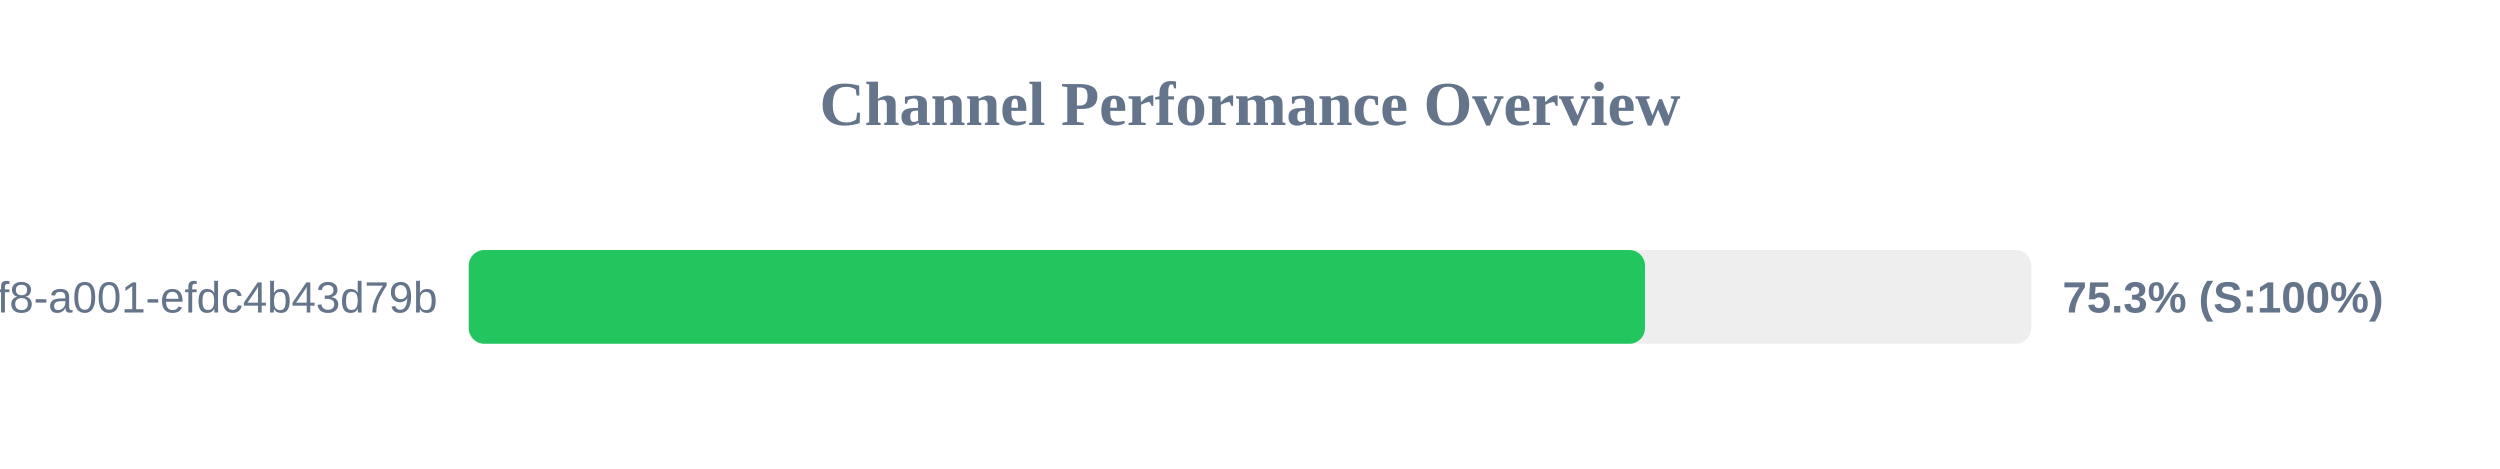
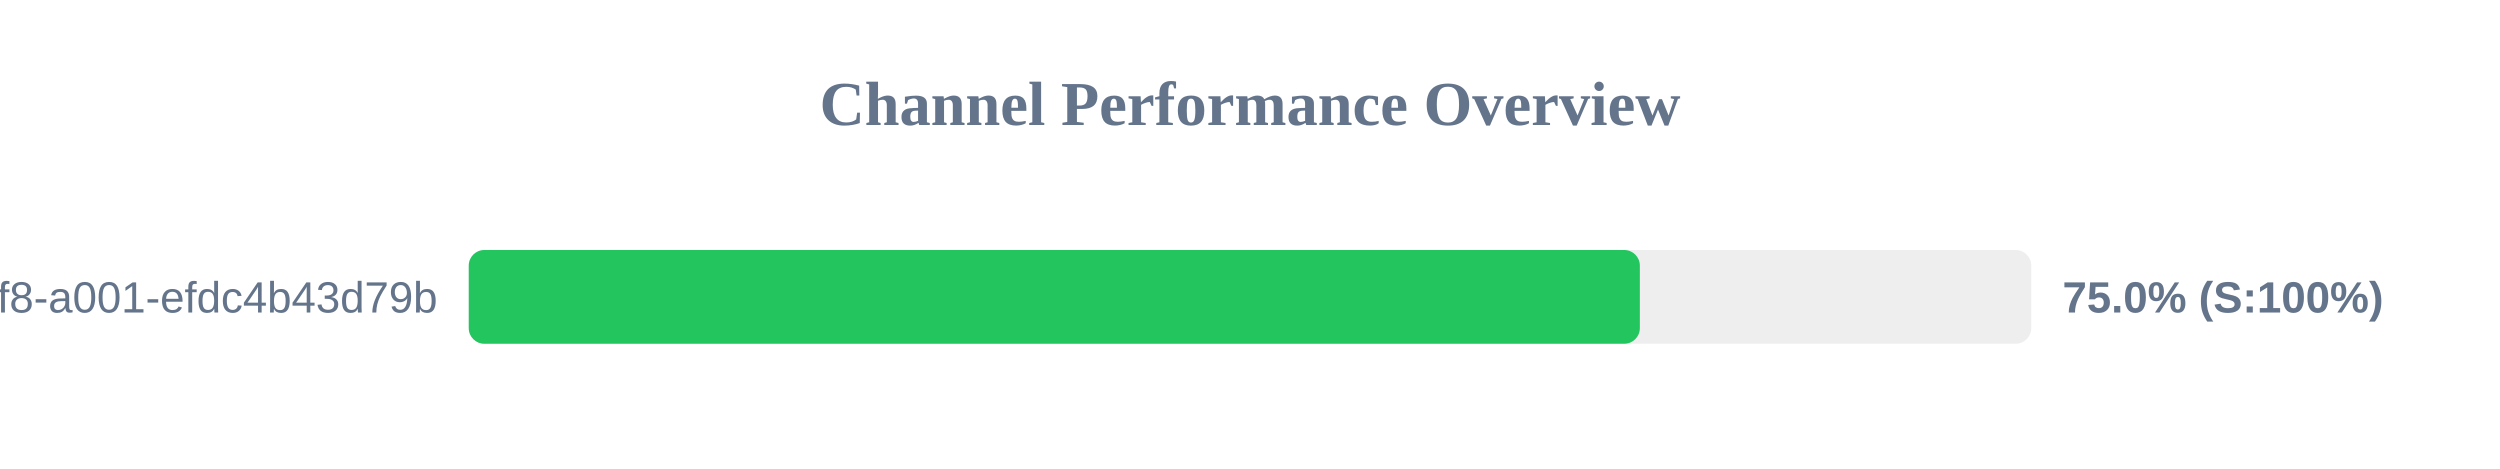
<svg xmlns="http://www.w3.org/2000/svg" width="800" height="150" version="1.1">
  <style>
        .row { font: 14px Arial; fill: #64748b; }
        .score { font: bold 14px Arial; fill: #64748b; }
    </style>
  <text x="400" y="40" text-anchor="middle" font-size="20px" font-weight="bold" fill="#64748b">Channel Performance Overview</text>
  <rect x="150" y="80" width="500" height="30" fill="#eee" rx="5" />
-   <rect x="150" y="80" width="376.4" height="30" fill="#22c55e" rx="5" />
+   <rect x="150" y="80" width="374.75" height="30" fill="#22c55e" rx="5" />
  <text x="140" y="100" text-anchor="end" class="row">?uuid=1fdb6b30-5371-4ff8-a001-efdc4b43d79b</text>
-   <text x="660" y="100" text-anchor="start" class="score">75.3% (S:100%)</text>
+   <text x="660" y="100" text-anchor="start" class="score">75.0% (S:100%)</text>
</svg>
